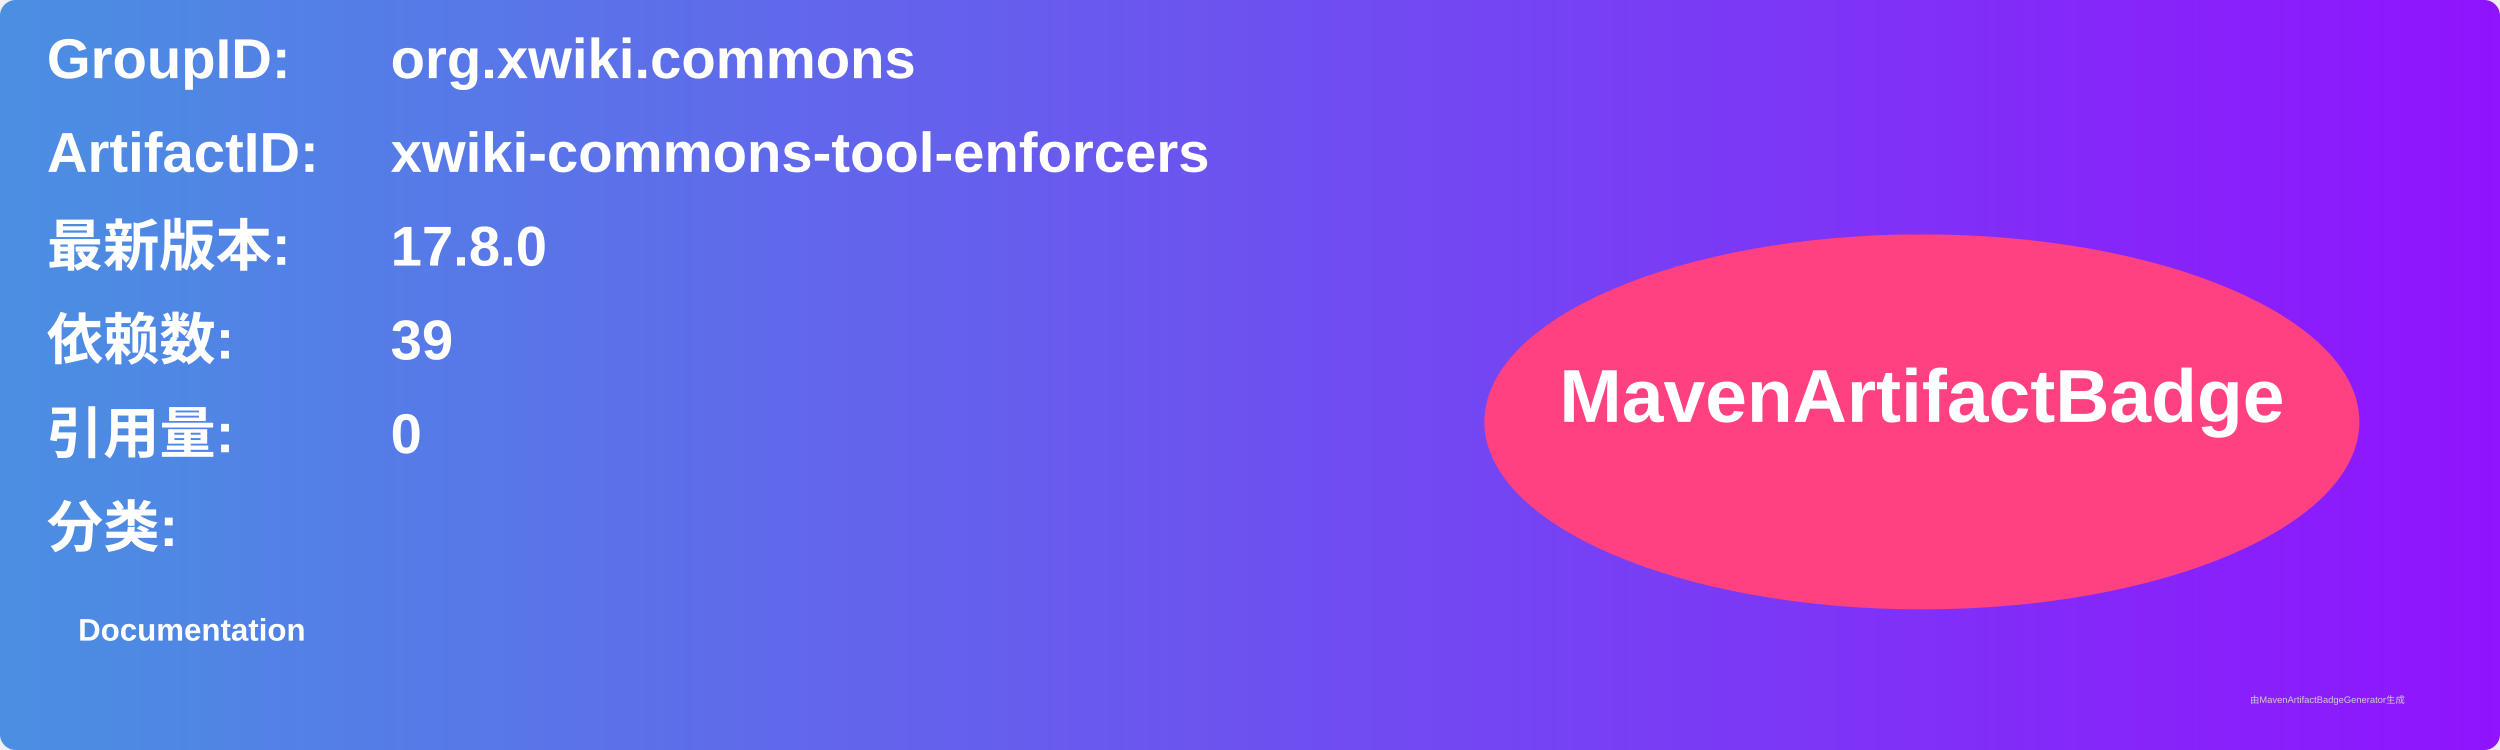
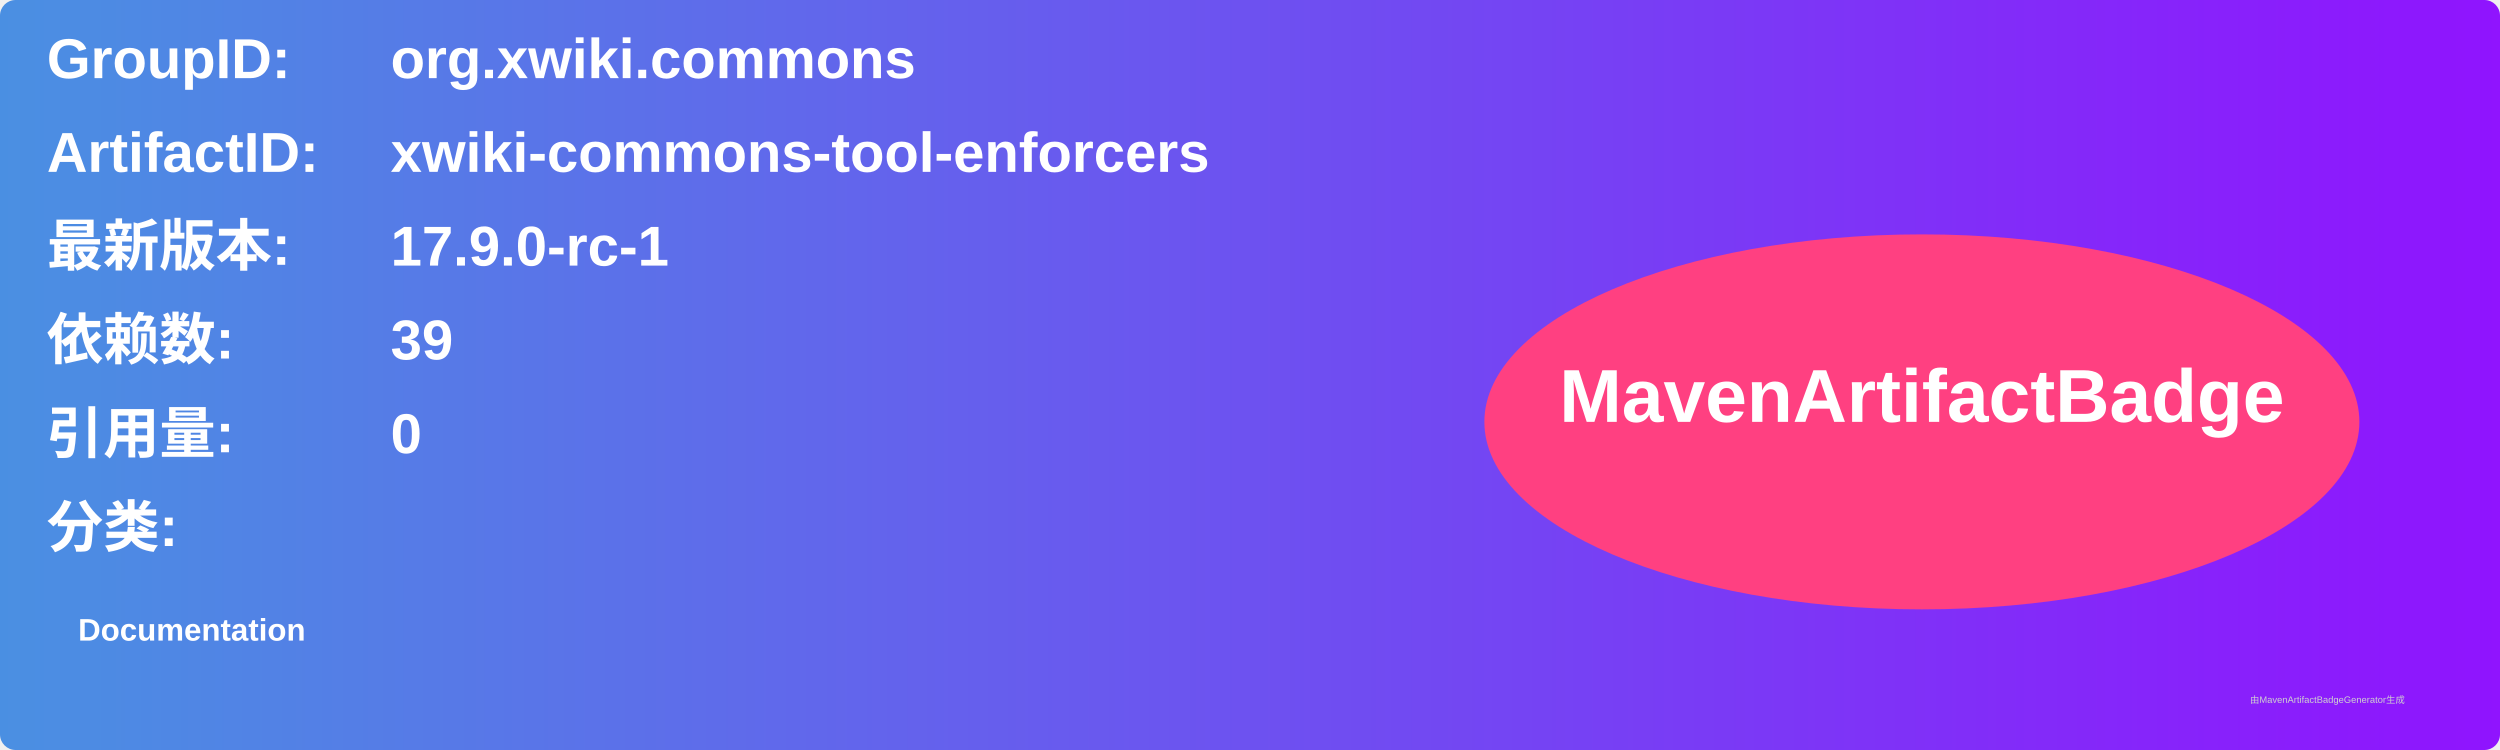
<svg xmlns="http://www.w3.org/2000/svg" width="800" height="240" viewBox="0 0 800 240">
  <linearGradient id="grad" x1="0%" y1="0%" x2="100%" y2="0%">
    <stop offset="0%" stop-color="#4a90e2" />
    <stop offset="100%" stop-color="#9013fe" />
  </linearGradient>
  <rect width="100%" height="100%" rx="5" ry="5" fill="url(#grad)" />
  <g transform="translate(15, 15)">
    <text x="0" y="10" font-family="Arial" font-size="18" fill="white" font-weight="bold" width="260">GroupID:</text>
    <text x="110" y="10" font-family="Arial" font-size="18" fill="white" font-weight="bold" width="460">org.xwiki.commons</text>
    <text x="0" y="40" font-family="Arial" font-size="18" fill="white" font-weight="bold" width="260">ArtifactID:</text>
    <text x="110" y="40" font-family="Arial" font-size="18" fill="white" font-weight="bold" width="460">xwiki-commons-tool-enforcers</text>
    <text x="0" y="70" font-family="Arial" font-size="18" fill="white" font-weight="bold">最新版本:</text>
    <text x="110" y="70" font-family="Arial" font-size="18" fill="white" font-weight="bold">
-       <tspan font-weight="bold">17.8.0</tspan>
+       <tspan font-weight="bold">17.9.0-rc-1</tspan>
    </text>
    <text x="0" y="100" font-family="Arial" font-size="18" fill="white" font-weight="bold">依赖数: </text>
    <text x="110" y="100" font-family="Arial" font-size="18" fill="white">
      <tspan font-weight="bold">39</tspan>
    </text>
    <text x="0" y="130" font-family="Arial" font-size="18" fill="white" font-weight="bold">引用量: </text>
    <text x="110" y="130" font-family="Arial" font-size="18" fill="white">
      <tspan font-weight="bold">0</tspan>
    </text>
    <text x="0" y="160" font-family="Arial" font-size="18" fill="white" font-weight="bold">分类:</text>
    <text x="10" y="190" font-family="Arial" font-size="10" fill="white">
      <tspan font-weight="bold">Documentation</tspan>
    </text>
    <ellipse cx="600" cy="120" rx="140" ry="60" fill="#ff4081" />
    <text x="600" y="120" text-anchor="middle" font-family="Arial" font-size="24" fill="white" font-weight="bold">MavenArtifactBadge</text>
  </g>
  <text x="720" y="225" font-family="Arial" font-size="3" fill="#d0d0d0">由MavenArtifactBadgeGenerator生成</text>
</svg>
